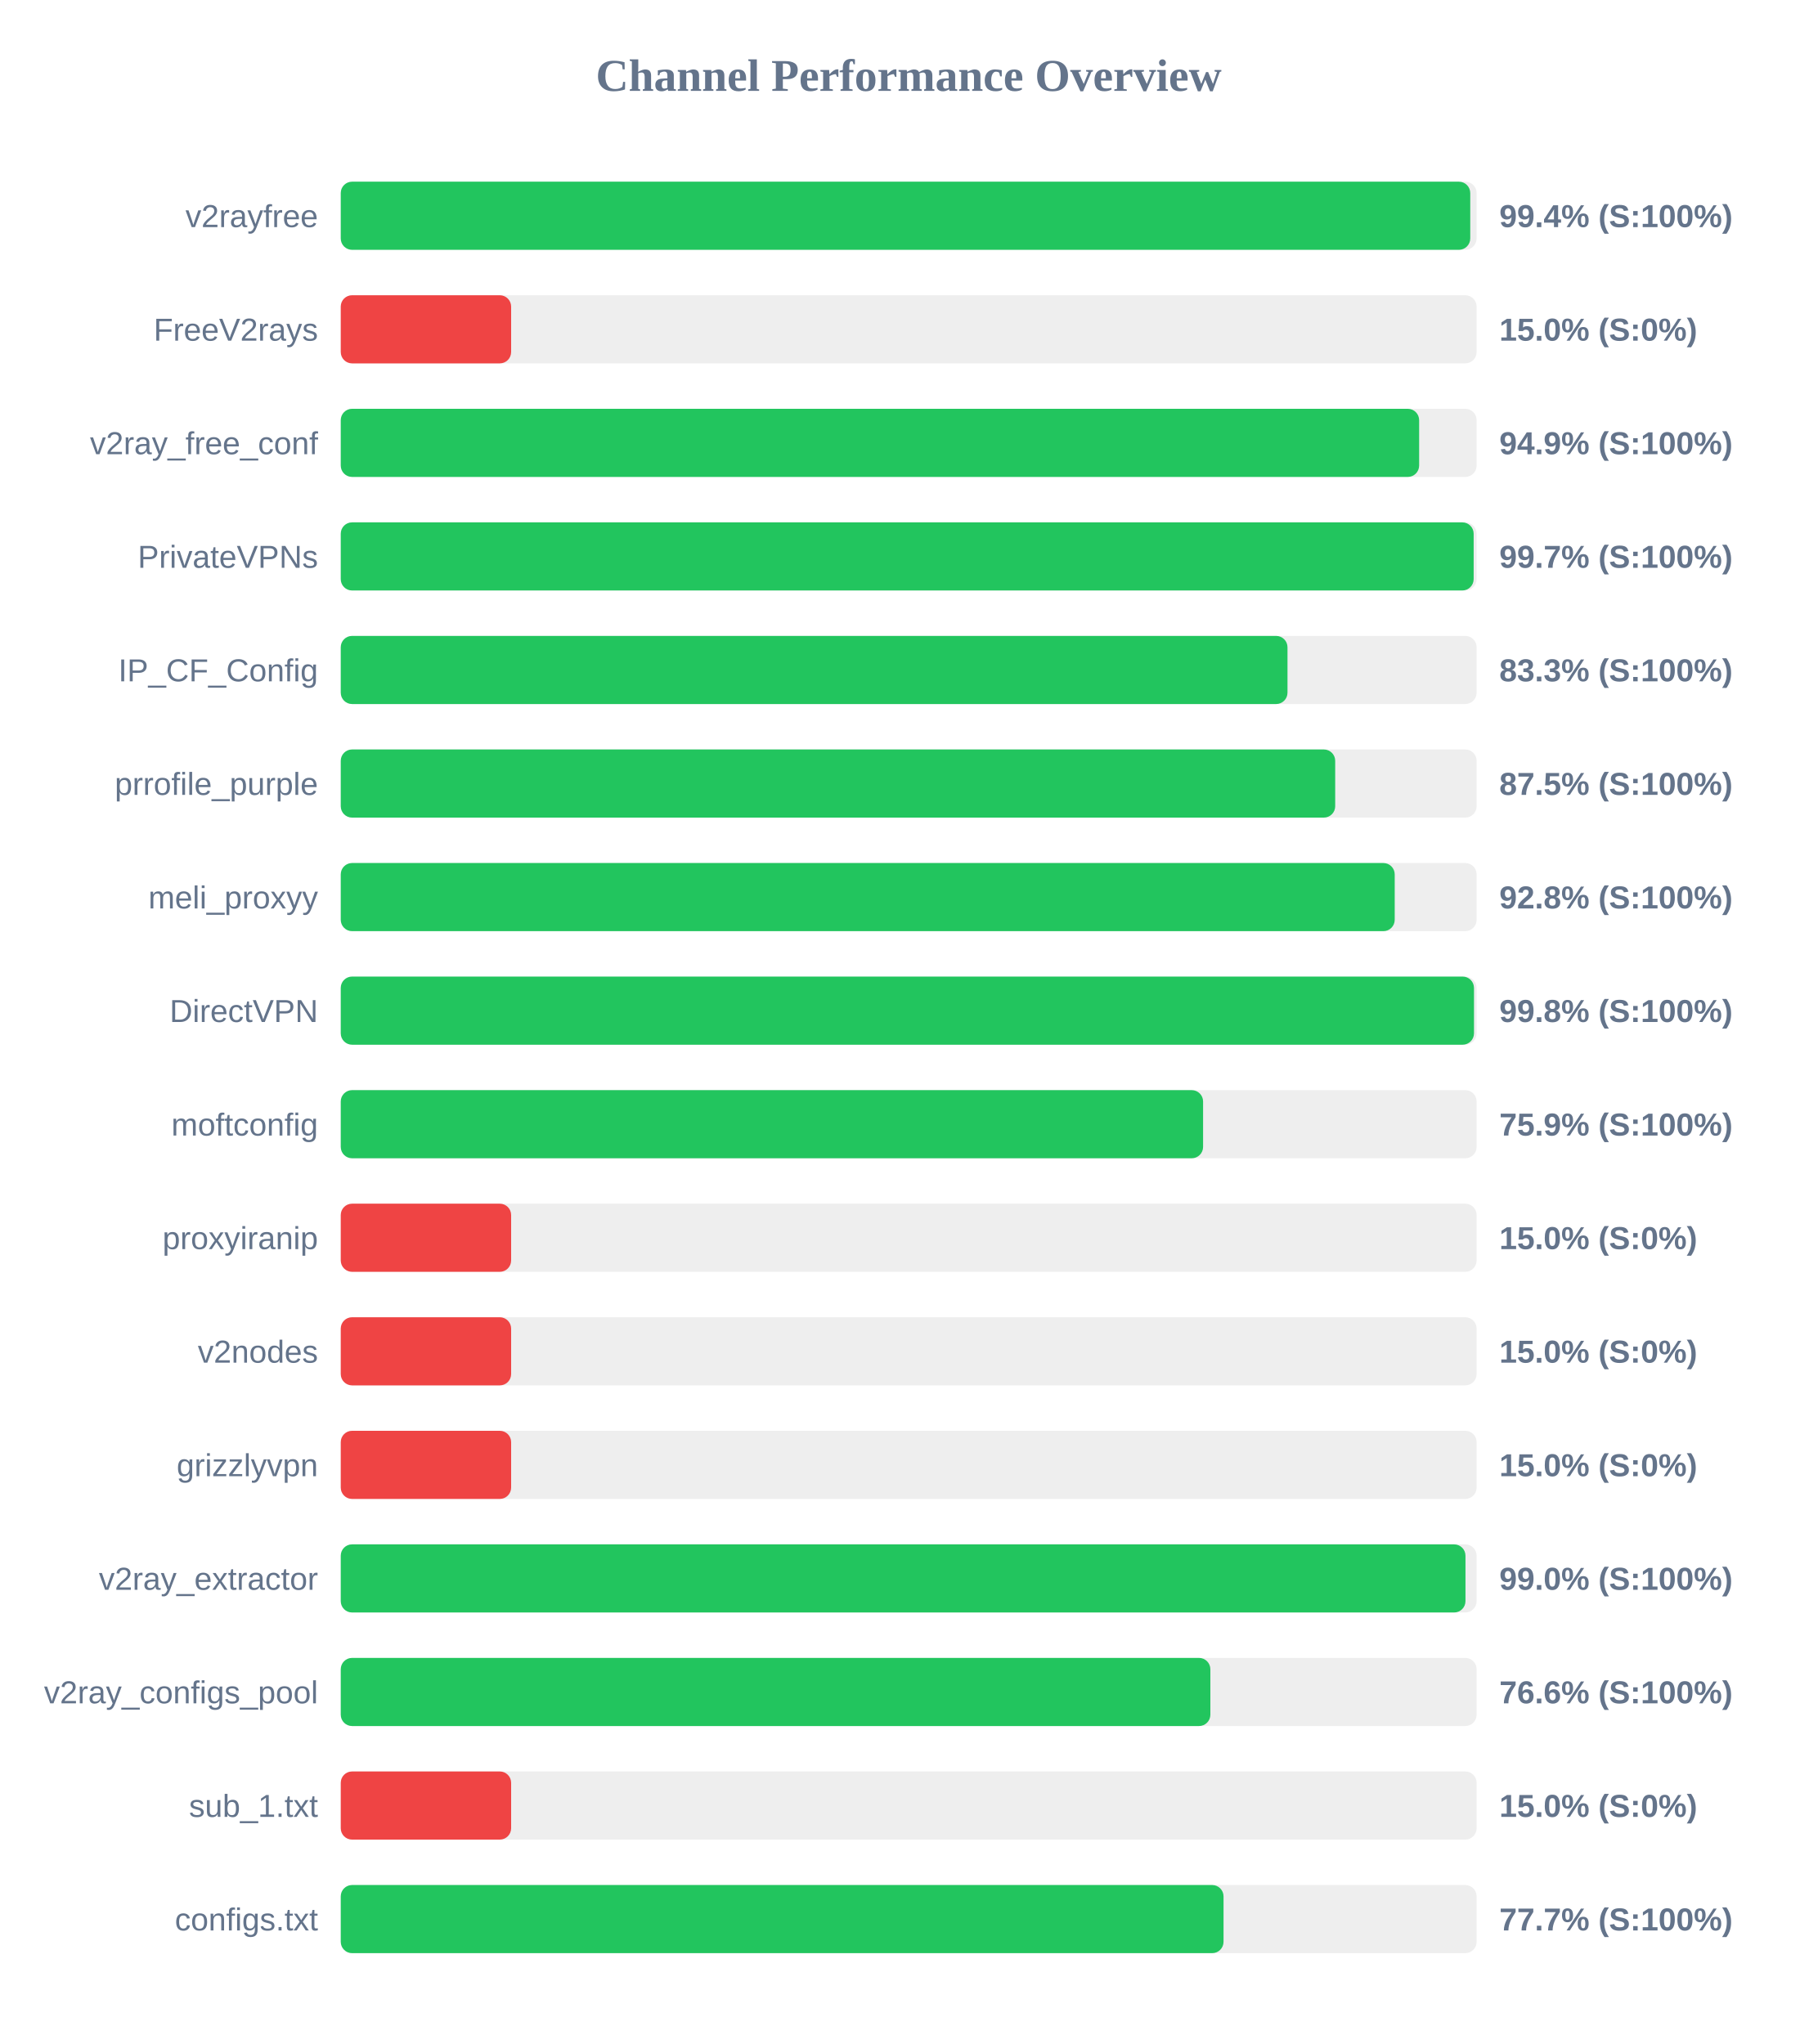
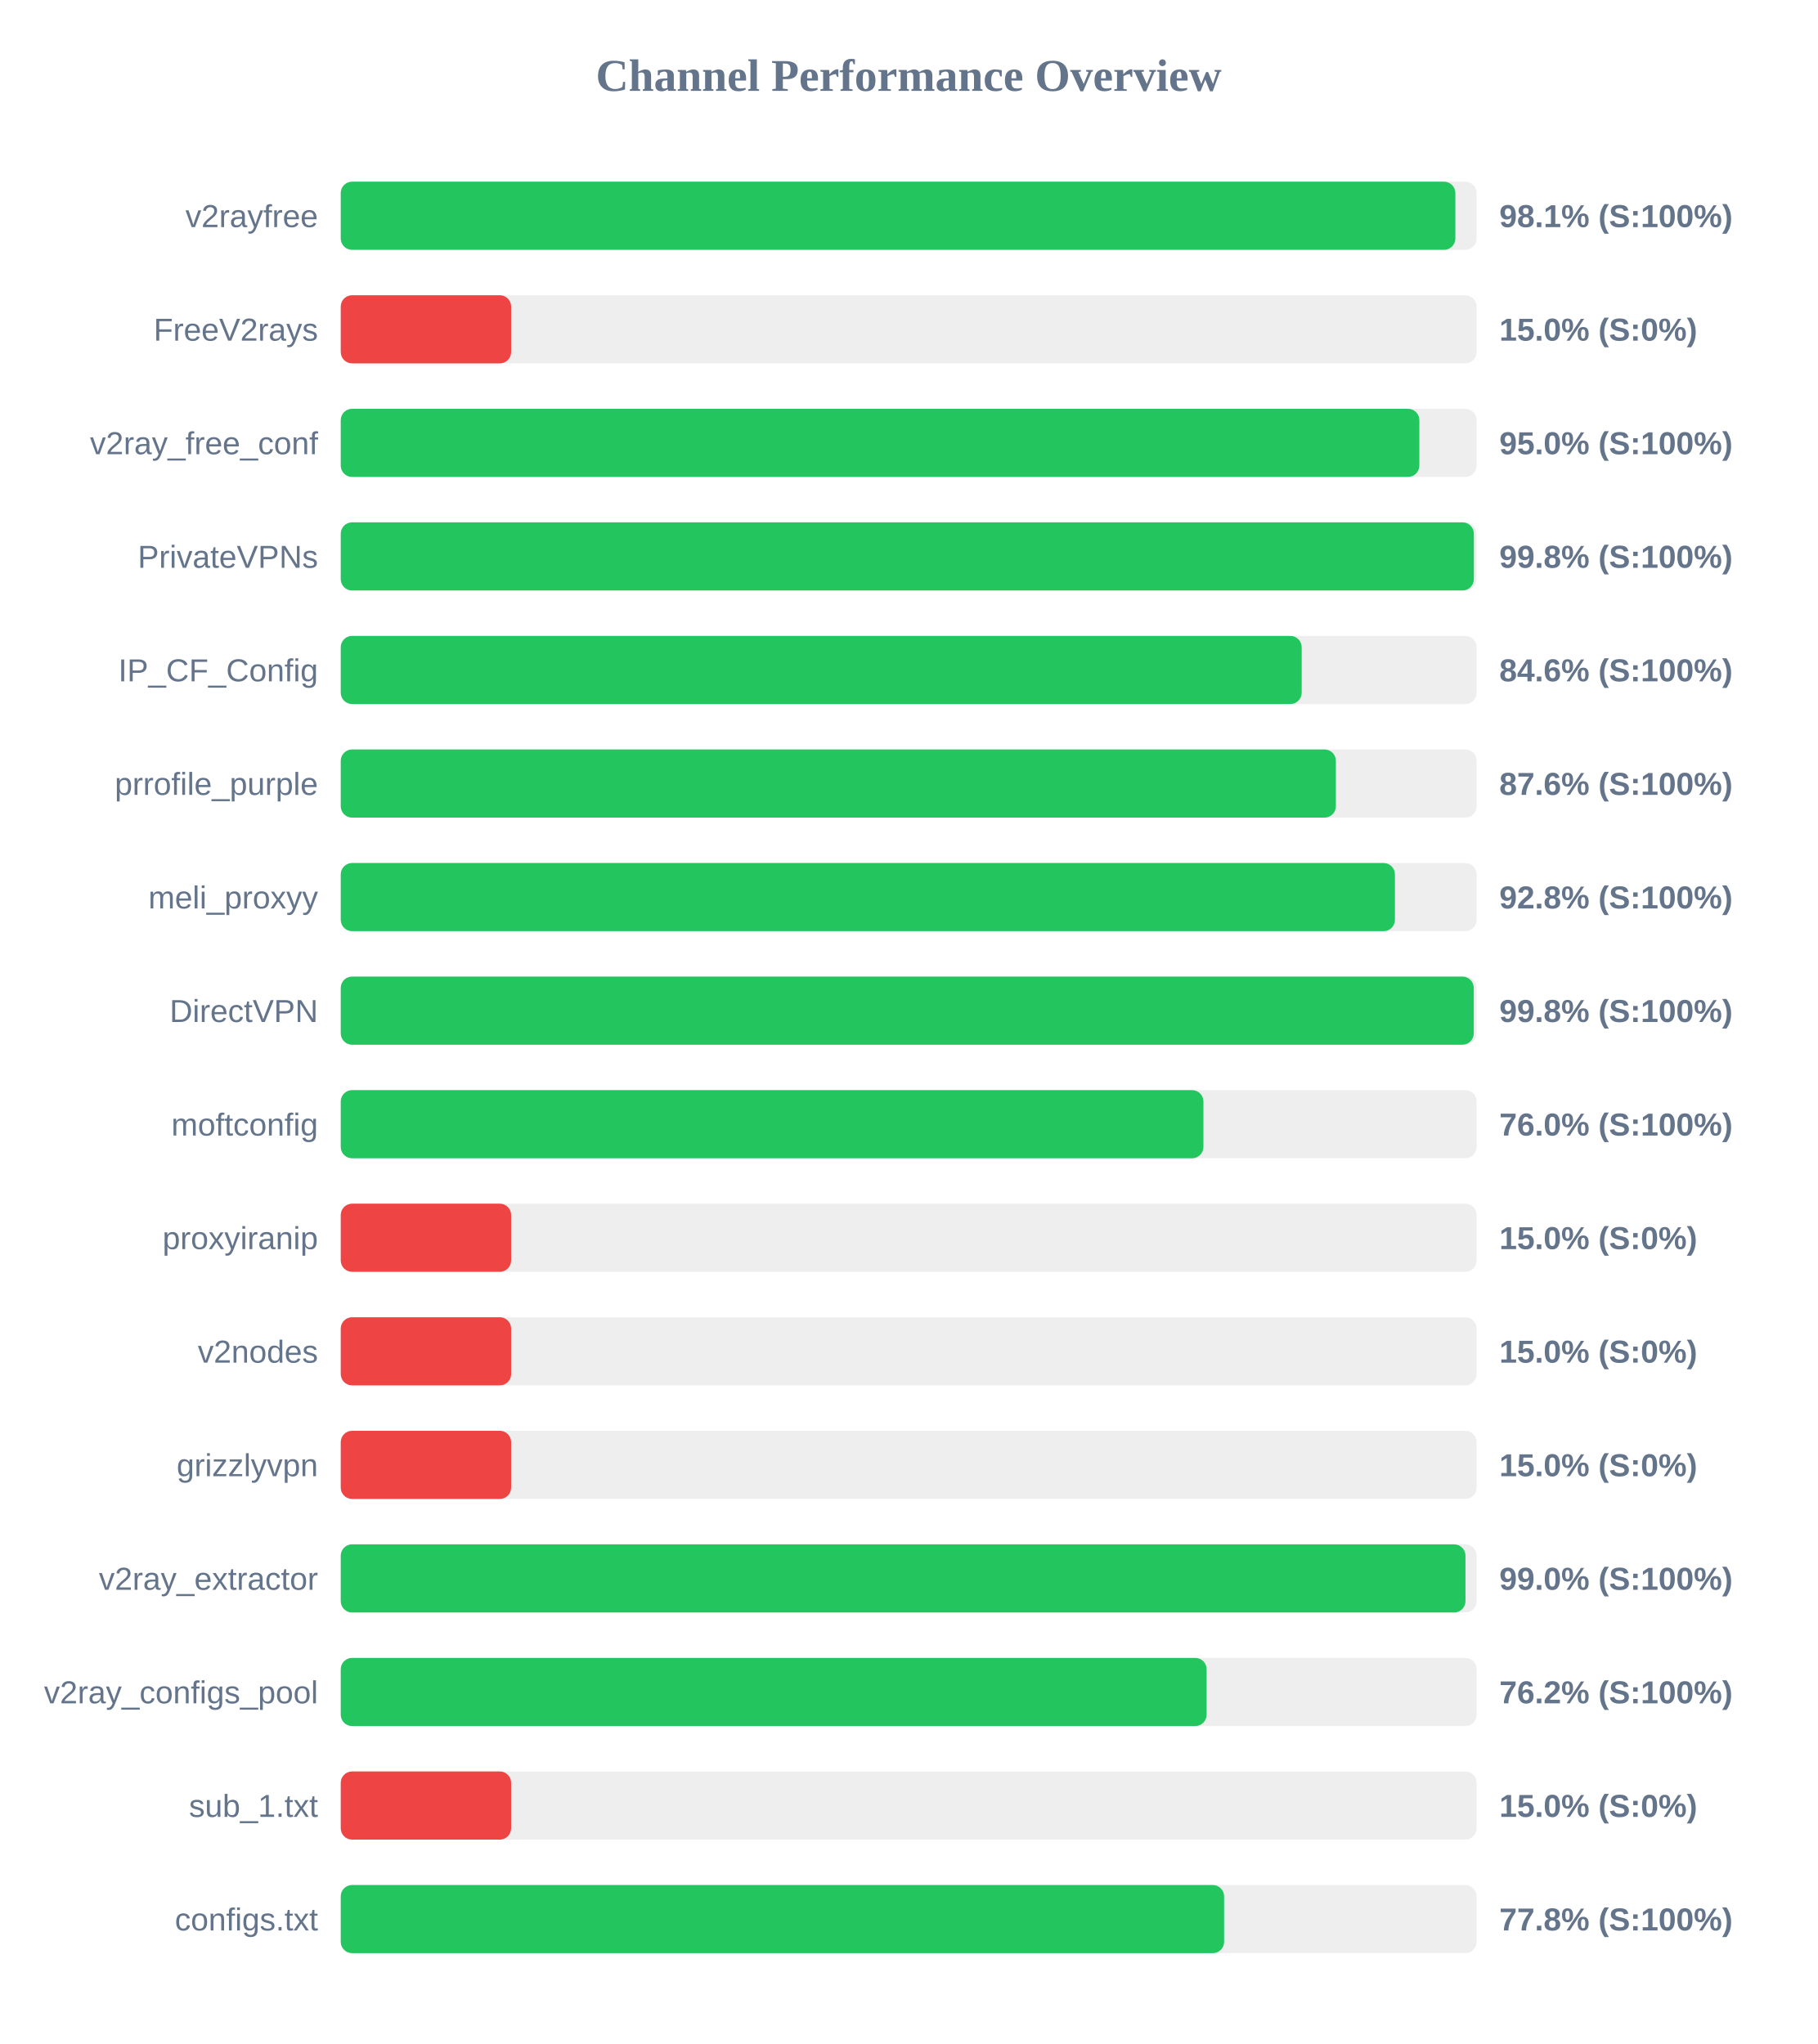
<svg xmlns="http://www.w3.org/2000/svg" width="800" height="900" version="1.1">
  <style>
        .row { font: 14px Arial; fill: #64748b; }
        .score { font: bold 14px Arial; fill: #64748b; }
    </style>
  <text x="400" y="40" text-anchor="middle" font-size="20px" font-weight="bold" fill="#64748b">Channel Performance Overview</text>
  <rect x="150" y="80" width="500" height="30" fill="#eee" rx="5" />
-   <rect x="150" y="80" width="497.2" height="30" fill="#22c55e" rx="5" />
+   <rect x="150" y="80" width="490.65" height="30" fill="#22c55e" rx="5" />
  <text x="140" y="100" text-anchor="end" class="row">v2rayfree</text>
-   <text x="660" y="100" text-anchor="start" class="score">99.4% (S:100%)</text>
+   <text x="660" y="100" text-anchor="start" class="score">98.1% (S:100%)</text>
  <rect x="150" y="130" width="500" height="30" fill="#eee" rx="5" />
  <rect x="150" y="130" width="75.0" height="30" fill="#ef4444" rx="5" />
  <text x="140" y="150" text-anchor="end" class="row">FreeV2rays</text>
  <text x="660" y="150" text-anchor="start" class="score">15.0% (S:0%)</text>
  <rect x="150" y="180" width="500" height="30" fill="#eee" rx="5" />
-   <rect x="150" y="180" width="474.7" height="30" fill="#22c55e" rx="5" />
+   <rect x="150" y="180" width="474.8" height="30" fill="#22c55e" rx="5" />
  <text x="140" y="200" text-anchor="end" class="row">v2ray_free_conf</text>
-   <text x="660" y="200" text-anchor="start" class="score">94.9% (S:100%)</text>
+   <text x="660" y="200" text-anchor="start" class="score">95.0% (S:100%)</text>
  <rect x="150" y="230" width="500" height="30" fill="#eee" rx="5" />
-   <rect x="150" y="230" width="498.7" height="30" fill="#22c55e" rx="5" />
+   <rect x="150" y="230" width="498.8" height="30" fill="#22c55e" rx="5" />
  <text x="140" y="250" text-anchor="end" class="row">PrivateVPNs</text>
-   <text x="660" y="250" text-anchor="start" class="score">99.7% (S:100%)</text>
+   <text x="660" y="250" text-anchor="start" class="score">99.8% (S:100%)</text>
  <rect x="150" y="280" width="500" height="30" fill="#eee" rx="5" />
-   <rect x="150" y="280" width="416.75" height="30" fill="#22c55e" rx="5" />
+   <rect x="150" y="280" width="423.0" height="30" fill="#22c55e" rx="5" />
  <text x="140" y="300" text-anchor="end" class="row">IP_CF_Config</text>
-   <text x="660" y="300" text-anchor="start" class="score">83.3% (S:100%)</text>
+   <text x="660" y="300" text-anchor="start" class="score">84.6% (S:100%)</text>
  <rect x="150" y="330" width="500" height="30" fill="#eee" rx="5" />
-   <rect x="150" y="330" width="437.75" height="30" fill="#22c55e" rx="5" />
+   <rect x="150" y="330" width="438.05" height="30" fill="#22c55e" rx="5" />
  <text x="140" y="350" text-anchor="end" class="row">prrofile_purple</text>
-   <text x="660" y="350" text-anchor="start" class="score">87.5% (S:100%)</text>
+   <text x="660" y="350" text-anchor="start" class="score">87.6% (S:100%)</text>
  <rect x="150" y="380" width="500" height="30" fill="#eee" rx="5" />
-   <rect x="150" y="380" width="463.95" height="30" fill="#22c55e" rx="5" />
+   <rect x="150" y="380" width="464.05" height="30" fill="#22c55e" rx="5" />
  <text x="140" y="400" text-anchor="end" class="row">meli_proxyy</text>
  <text x="660" y="400" text-anchor="start" class="score">92.8% (S:100%)</text>
  <rect x="150" y="430" width="500" height="30" fill="#eee" rx="5" />
-   <rect x="150" y="430" width="498.85" height="30" fill="#22c55e" rx="5" />
+   <rect x="150" y="430" width="498.75" height="30" fill="#22c55e" rx="5" />
  <text x="140" y="450" text-anchor="end" class="row">DirectVPN</text>
  <text x="660" y="450" text-anchor="start" class="score">99.8% (S:100%)</text>
  <rect x="150" y="480" width="500" height="30" fill="#eee" rx="5" />
-   <rect x="150" y="480" width="379.6" height="30" fill="#22c55e" rx="5" />
+   <rect x="150" y="480" width="379.75" height="30" fill="#22c55e" rx="5" />
  <text x="140" y="500" text-anchor="end" class="row">moftconfig</text>
-   <text x="660" y="500" text-anchor="start" class="score">75.9% (S:100%)</text>
+   <text x="660" y="500" text-anchor="start" class="score">76.0% (S:100%)</text>
  <rect x="150" y="530" width="500" height="30" fill="#eee" rx="5" />
  <rect x="150" y="530" width="75.0" height="30" fill="#ef4444" rx="5" />
  <text x="140" y="550" text-anchor="end" class="row">proxyiranip</text>
  <text x="660" y="550" text-anchor="start" class="score">15.0% (S:0%)</text>
  <rect x="150" y="580" width="500" height="30" fill="#eee" rx="5" />
  <rect x="150" y="580" width="75.0" height="30" fill="#ef4444" rx="5" />
  <text x="140" y="600" text-anchor="end" class="row">v2nodes</text>
  <text x="660" y="600" text-anchor="start" class="score">15.0% (S:0%)</text>
  <rect x="150" y="630" width="500" height="30" fill="#eee" rx="5" />
  <rect x="150" y="630" width="75.0" height="30" fill="#ef4444" rx="5" />
  <text x="140" y="650" text-anchor="end" class="row">grizzlyvpn</text>
  <text x="660" y="650" text-anchor="start" class="score">15.0% (S:0%)</text>
  <rect x="150" y="680" width="500" height="30" fill="#eee" rx="5" />
  <rect x="150" y="680" width="495.1" height="30" fill="#22c55e" rx="5" />
  <text x="140" y="700" text-anchor="end" class="row">v2ray_extractor</text>
  <text x="660" y="700" text-anchor="start" class="score">99.0% (S:100%)</text>
  <rect x="150" y="730" width="500" height="30" fill="#eee" rx="5" />
-   <rect x="150" y="730" width="382.8" height="30" fill="#22c55e" rx="5" />
+   <rect x="150" y="730" width="381.15" height="30" fill="#22c55e" rx="5" />
  <text x="140" y="750" text-anchor="end" class="row">v2ray_configs_pool</text>
-   <text x="660" y="750" text-anchor="start" class="score">76.6% (S:100%)</text>
+   <text x="660" y="750" text-anchor="start" class="score">76.2% (S:100%)</text>
  <rect x="150" y="780" width="500" height="30" fill="#eee" rx="5" />
  <rect x="150" y="780" width="75.0" height="30" fill="#ef4444" rx="5" />
  <text x="140" y="800" text-anchor="end" class="row">sub_1.txt</text>
  <text x="660" y="800" text-anchor="start" class="score">15.0% (S:0%)</text>
  <rect x="150" y="830" width="500" height="30" fill="#eee" rx="5" />
-   <rect x="150" y="830" width="388.6" height="30" fill="#22c55e" rx="5" />
+   <rect x="150" y="830" width="388.85" height="30" fill="#22c55e" rx="5" />
  <text x="140" y="850" text-anchor="end" class="row">configs.txt</text>
-   <text x="660" y="850" text-anchor="start" class="score">77.7% (S:100%)</text>
+   <text x="660" y="850" text-anchor="start" class="score">77.8% (S:100%)</text>
</svg>
